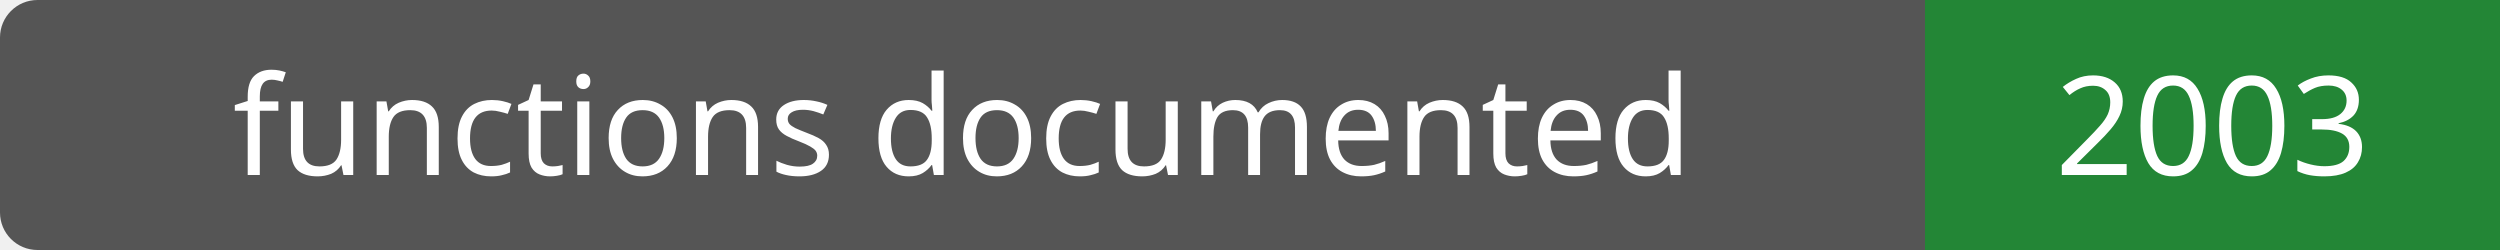
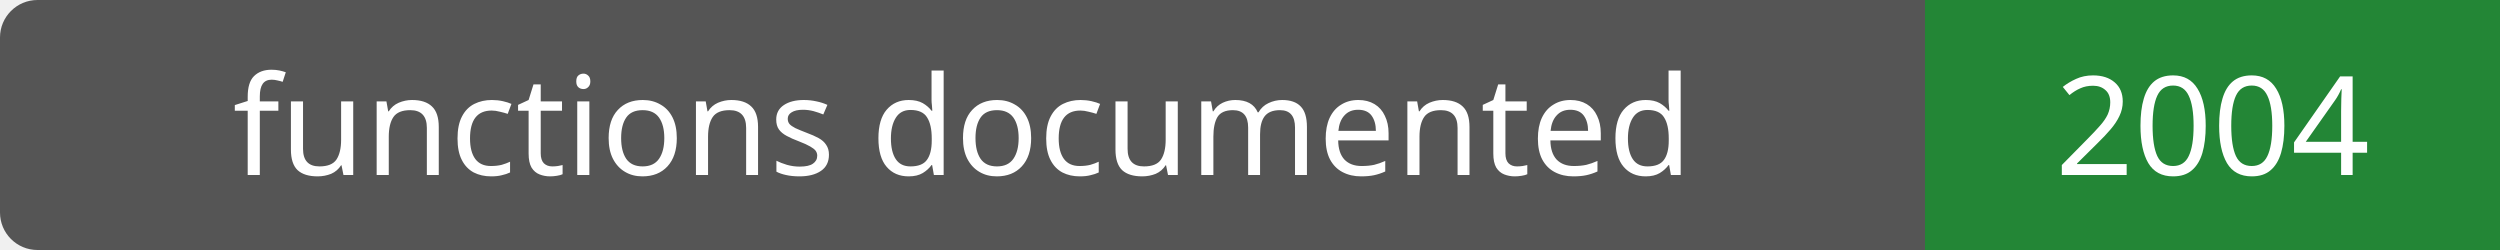
- <svg xmlns="http://www.w3.org/2000/svg" width="200" height="20" role="img" aria-label="functions documented: 2003">
+ <svg xmlns="http://www.w3.org/2000/svg" width="200" height="20" role="img" aria-label="functions documented: 2004">
  <rect width="200" height="20" rx="3" fill="#555" />
  <path fill="#238636" d="M154 0h46v20H154z" />
  <g fill="#fff" text-anchor="middle" font-family="Verdana,sans-serif" font-size="11">
    <text x="77.0" y="14">functions documented</text>
-     <text x="177.0" y="14">2003</text>
+     <text x="177.0" y="14">2004</text>
  </g>
</svg>
